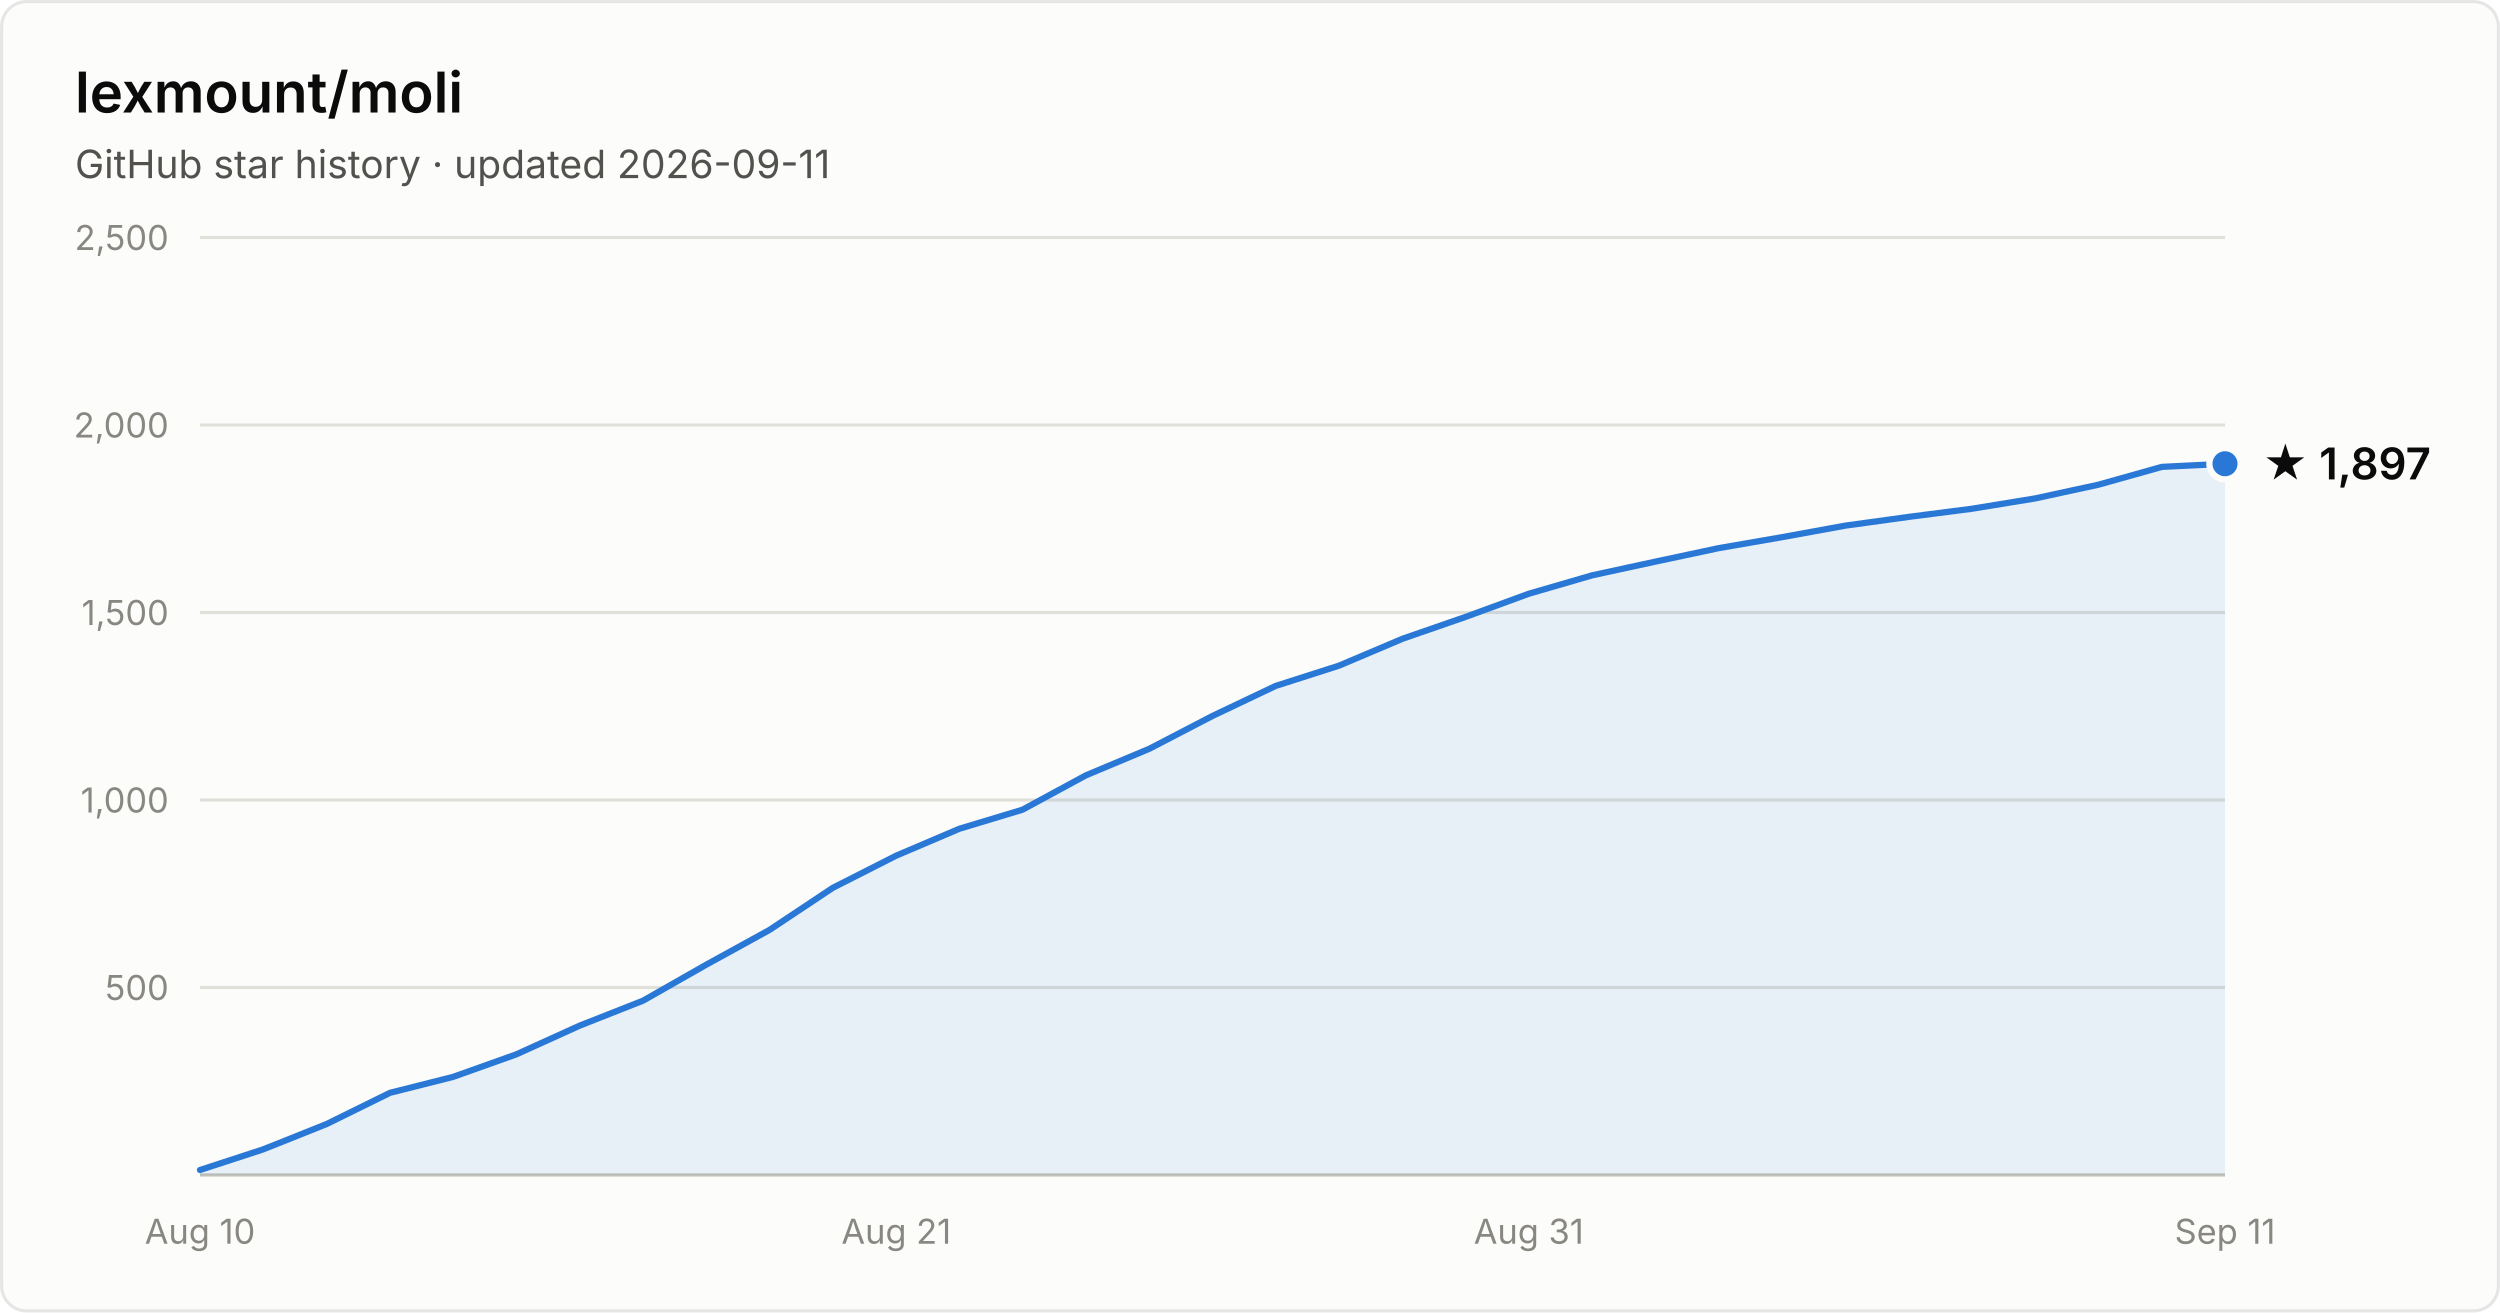
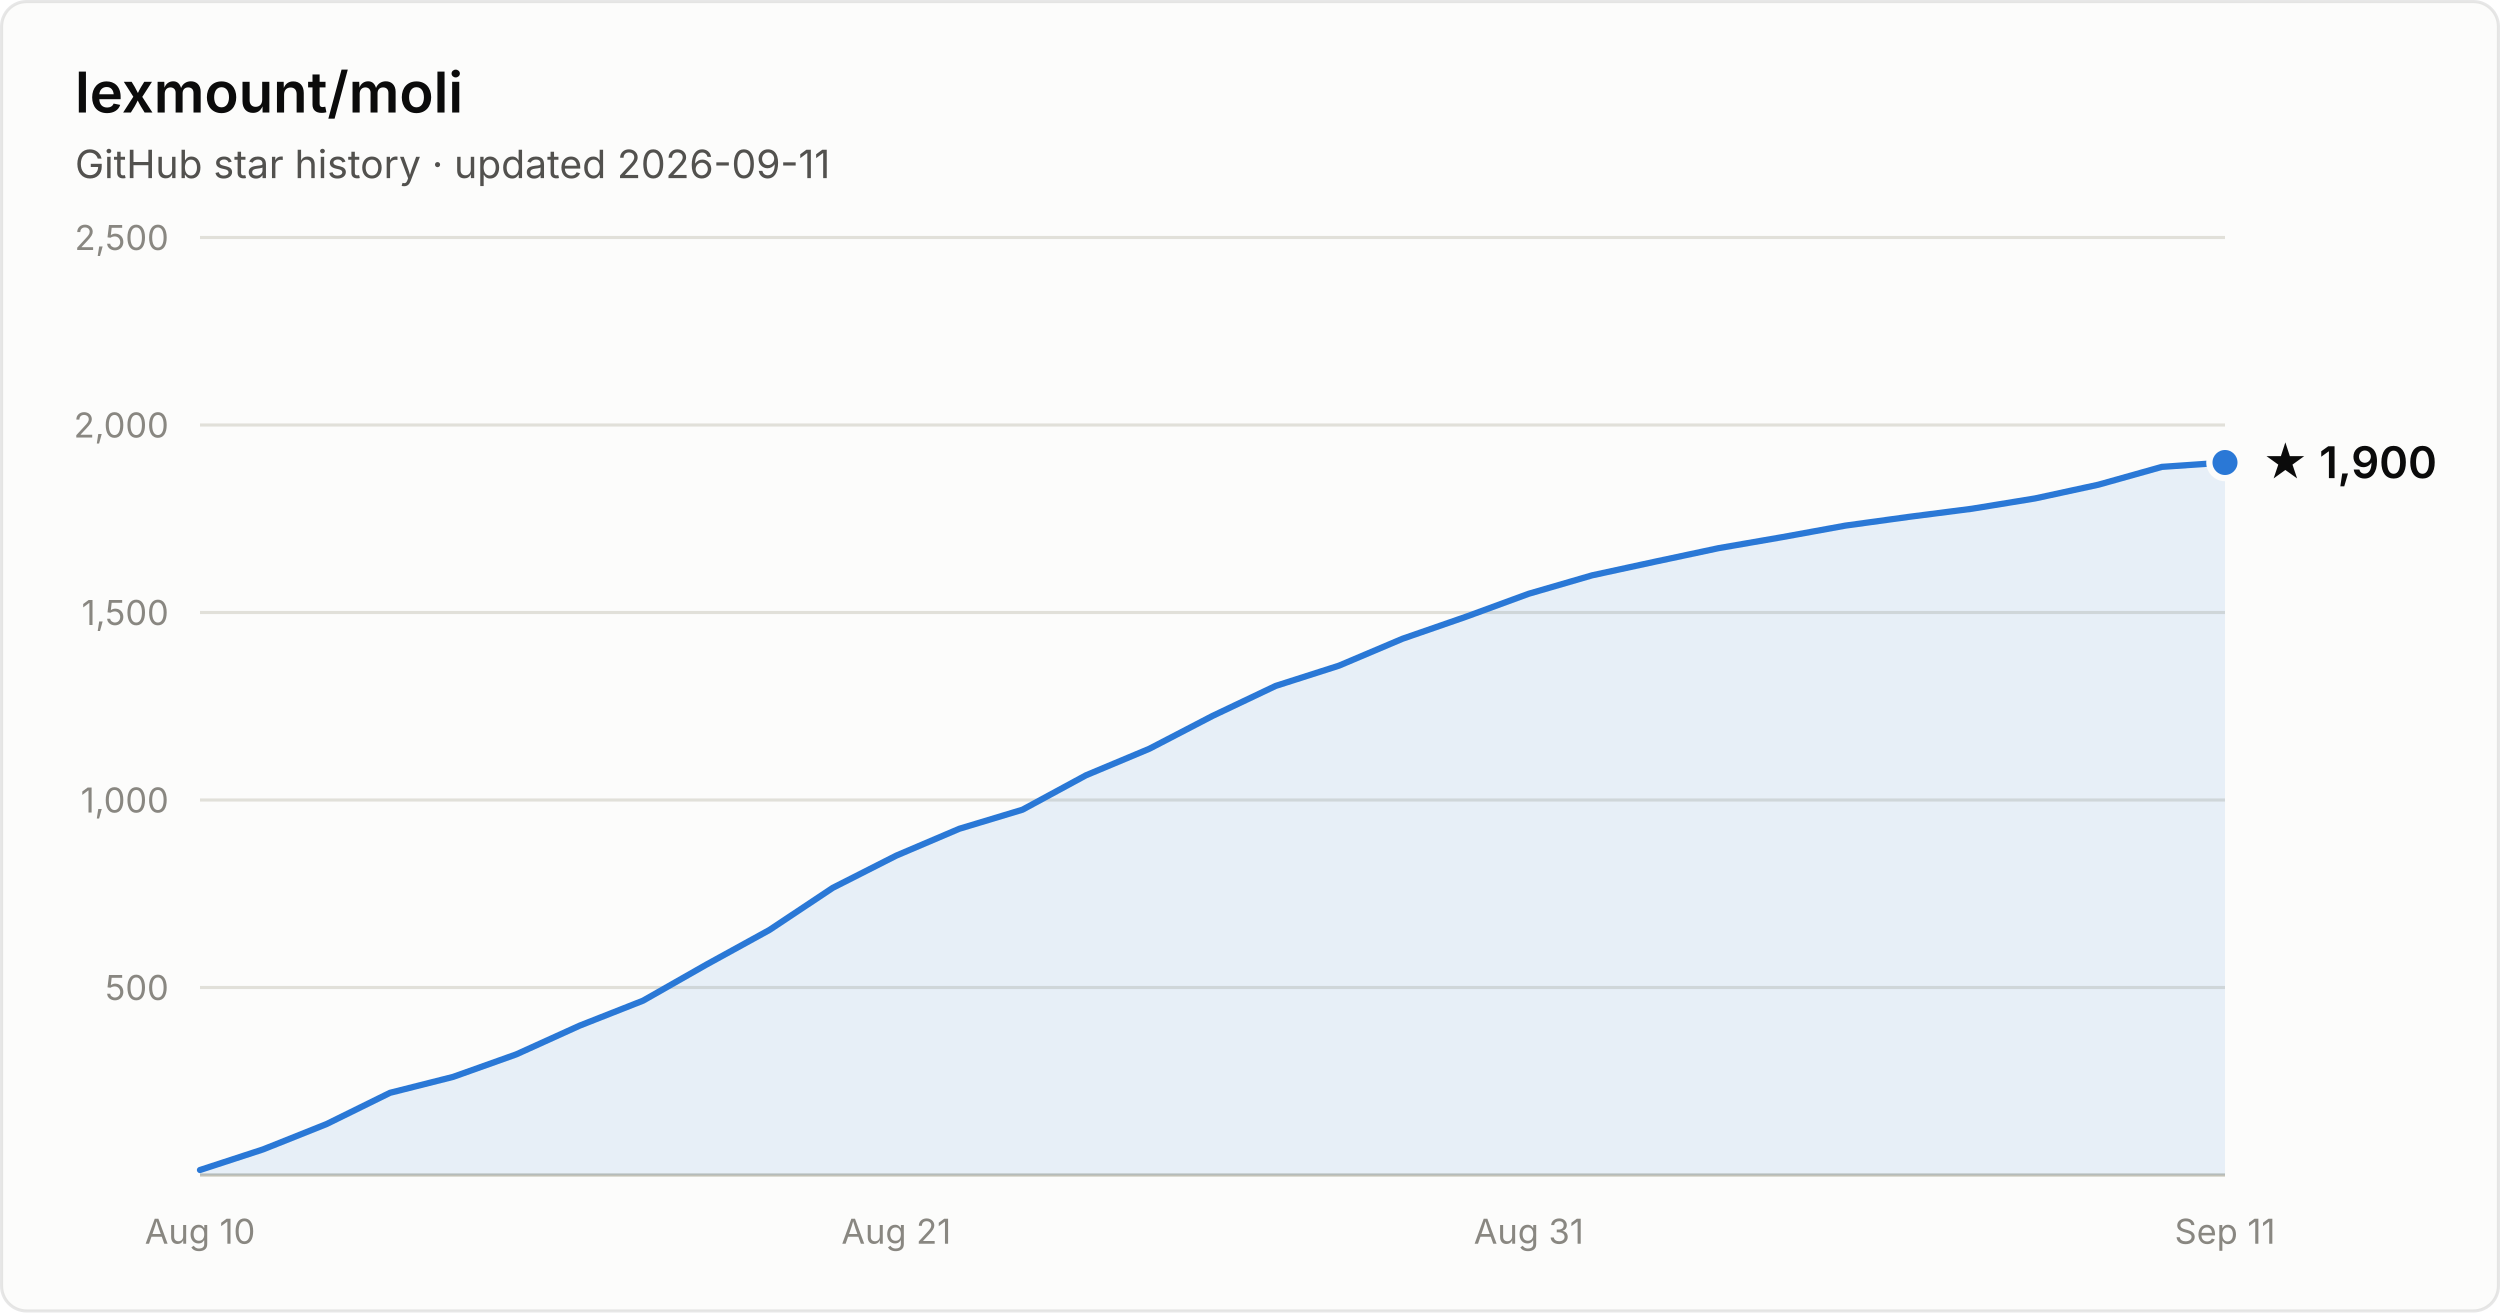
- <svg xmlns="http://www.w3.org/2000/svg" width="800" height="420" viewBox="0 0 800 420" font-family="system-ui, -apple-system, Segoe UI, sans-serif" role="img" aria-label="Star history of lexmount/moli: 1,897 stars as of 2026-09-11">
+ <svg xmlns="http://www.w3.org/2000/svg" width="800" height="420" viewBox="0 0 800 420" font-family="system-ui, -apple-system, Segoe UI, sans-serif" role="img" aria-label="Star history of lexmount/moli: 1,900 stars as of 2026-09-11">
  <rect x="0.5" y="0.5" width="799" height="419" rx="8" fill="#fcfcfb" stroke="rgba(11,11,11,0.10)" />
  <text x="24" y="36" fill="#0b0b0b" font-size="18" font-weight="600">lexmount/moli</text>
  <text x="24" y="57" fill="#52514e" font-size="12.5">GitHub star history · updated 2026-09-11</text>
  <line x1="64" y1="316.0" x2="712" y2="316.0" stroke="#e1e0d9" stroke-width="1" />
  <text x="54" y="320.0" text-anchor="end" fill="#898781" font-size="11" style="font-variant-numeric:tabular-nums">500</text>
  <line x1="64" y1="256.0" x2="712" y2="256.0" stroke="#e1e0d9" stroke-width="1" />
  <text x="54" y="260.0" text-anchor="end" fill="#898781" font-size="11" style="font-variant-numeric:tabular-nums">1,000</text>
  <line x1="64" y1="196.0" x2="712" y2="196.0" stroke="#e1e0d9" stroke-width="1" />
  <text x="54" y="200.0" text-anchor="end" fill="#898781" font-size="11" style="font-variant-numeric:tabular-nums">1,500</text>
  <line x1="64" y1="136.0" x2="712" y2="136.0" stroke="#e1e0d9" stroke-width="1" />
  <text x="54" y="140.0" text-anchor="end" fill="#898781" font-size="11" style="font-variant-numeric:tabular-nums">2,000</text>
  <line x1="64" y1="76.0" x2="712" y2="76.0" stroke="#e1e0d9" stroke-width="1" />
  <text x="54" y="80.0" text-anchor="end" fill="#898781" font-size="11" style="font-variant-numeric:tabular-nums">2,500</text>
  <line x1="64" y1="376" x2="712" y2="376" stroke="#c3c2b7" stroke-width="1" />
  <text x="64.0" y="398" text-anchor="middle" fill="#898781" font-size="11" style="font-variant-numeric:tabular-nums">Aug 10</text>
  <text x="286.8" y="398" text-anchor="middle" fill="#898781" font-size="11" style="font-variant-numeric:tabular-nums">Aug 21</text>
  <text x="489.2" y="398" text-anchor="middle" fill="#898781" font-size="11" style="font-variant-numeric:tabular-nums">Aug 31</text>
  <text x="712.0" y="398" text-anchor="middle" fill="#898781" font-size="11" style="font-variant-numeric:tabular-nums">Sep 11</text>
-   <path d="M64.0 374.4 L84.2 367.8 L104.5 359.7 L124.8 349.7 L145.0 344.6 L165.2 337.4 L185.5 328.2 L205.8 320.2 L226.0 308.7 L246.2 297.6 L266.5 284.1 L286.8 273.8 L307.0 265.2 L327.2 259.1 L347.5 248.1 L367.8 239.6 L388.0 229.1 L408.2 219.5 L428.5 213.0 L448.8 204.4 L469.0 197.4 L489.2 190.0 L509.5 184.1 L529.8 179.7 L550.0 175.4 L570.2 171.9 L590.5 168.2 L610.8 165.4 L631.0 162.8 L651.2 159.5 L671.5 155.1 L691.8 149.4 L712.0 148.4 L712.0 376 L64.0 376 Z" fill="#2a78d6" fill-opacity="0.1" />
-   <path d="M64.0 374.4 L84.2 367.8 L104.5 359.7 L124.8 349.7 L145.0 344.6 L165.2 337.4 L185.5 328.2 L205.8 320.2 L226.0 308.7 L246.2 297.6 L266.5 284.1 L286.8 273.8 L307.0 265.2 L327.2 259.1 L347.5 248.1 L367.8 239.6 L388.0 229.1 L408.2 219.5 L428.5 213.0 L448.8 204.4 L469.0 197.4 L489.2 190.0 L509.5 184.1 L529.8 179.7 L550.0 175.4 L570.2 171.9 L590.5 168.2 L610.8 165.4 L631.0 162.8 L651.2 159.5 L671.5 155.1 L691.8 149.4 L712.0 148.4" fill="none" stroke="#2a78d6" stroke-width="2" stroke-linejoin="round" stroke-linecap="round" />
-   <circle cx="712.0" cy="148.4" r="5" fill="#2a78d6" stroke="#fcfcfb" stroke-width="2" />
-   <text x="724.0" y="153.4" fill="#0b0b0b" font-size="14" font-weight="600">★ 1,897</text>
+   <path d="M64.0 374.4 L84.2 367.8 L104.5 359.7 L124.8 349.7 L145.0 344.6 L165.2 337.4 L185.5 328.2 L205.8 320.2 L226.0 308.7 L246.2 297.6 L266.5 284.1 L286.8 273.8 L307.0 265.2 L327.2 259.1 L347.5 248.1 L367.8 239.6 L388.0 229.1 L408.2 219.5 L428.5 213.0 L448.8 204.4 L469.0 197.4 L489.2 190.0 L509.5 184.1 L529.8 179.7 L550.0 175.4 L570.2 171.9 L590.5 168.2 L610.8 165.4 L631.0 162.8 L651.2 159.5 L671.5 155.1 L691.8 149.4 L712.0 148.0 L712.0 376 L64.0 376 Z" fill="#2a78d6" fill-opacity="0.1" />
+   <path d="M64.0 374.4 L84.2 367.8 L104.5 359.7 L124.8 349.7 L145.0 344.6 L165.2 337.4 L185.5 328.2 L205.8 320.2 L226.0 308.7 L246.2 297.6 L266.5 284.1 L286.8 273.8 L307.0 265.2 L327.2 259.1 L347.5 248.1 L367.8 239.6 L388.0 229.1 L408.2 219.5 L428.5 213.0 L448.8 204.4 L469.0 197.4 L489.2 190.0 L509.5 184.1 L529.8 179.7 L550.0 175.4 L570.2 171.9 L590.5 168.2 L610.8 165.4 L631.0 162.8 L651.2 159.5 L671.5 155.1 L691.8 149.4 L712.0 148.0" fill="none" stroke="#2a78d6" stroke-width="2" stroke-linejoin="round" stroke-linecap="round" />
+   <circle cx="712.0" cy="148.0" r="5" fill="#2a78d6" stroke="#fcfcfb" stroke-width="2" />
+   <text x="724.0" y="153.0" fill="#0b0b0b" font-size="14" font-weight="600">★ 1,900</text>
</svg>
